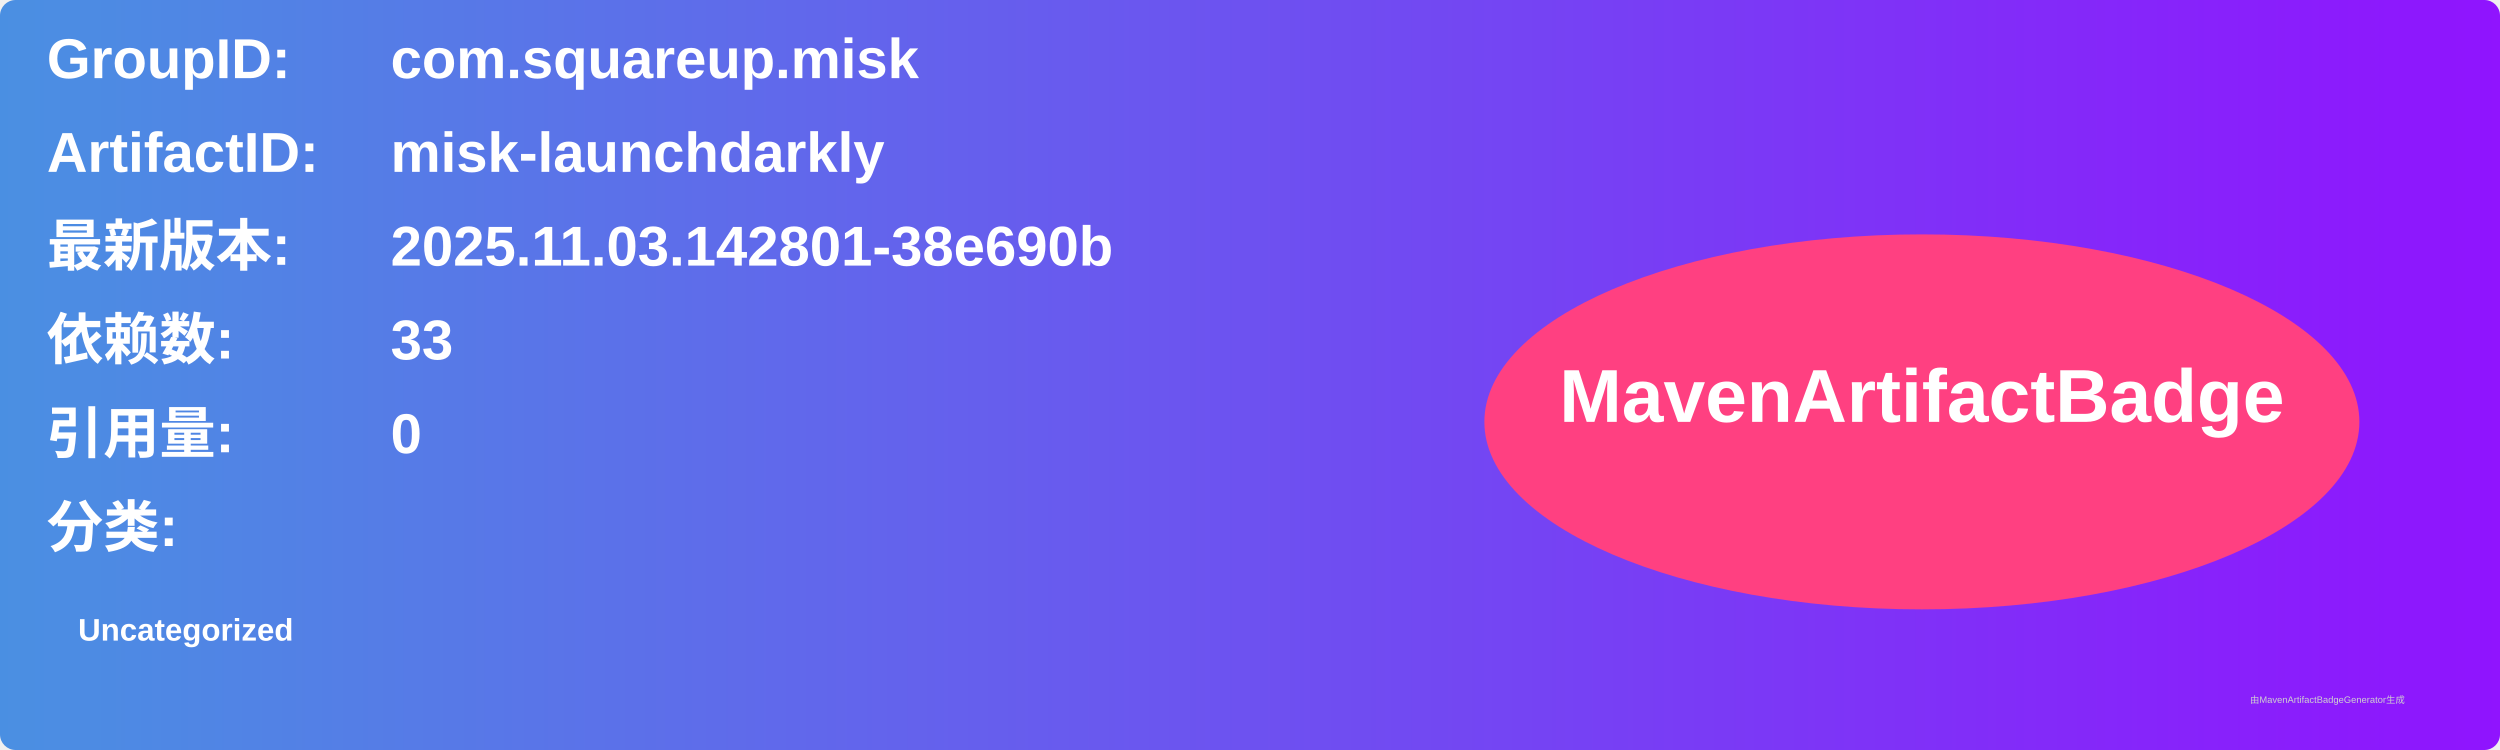
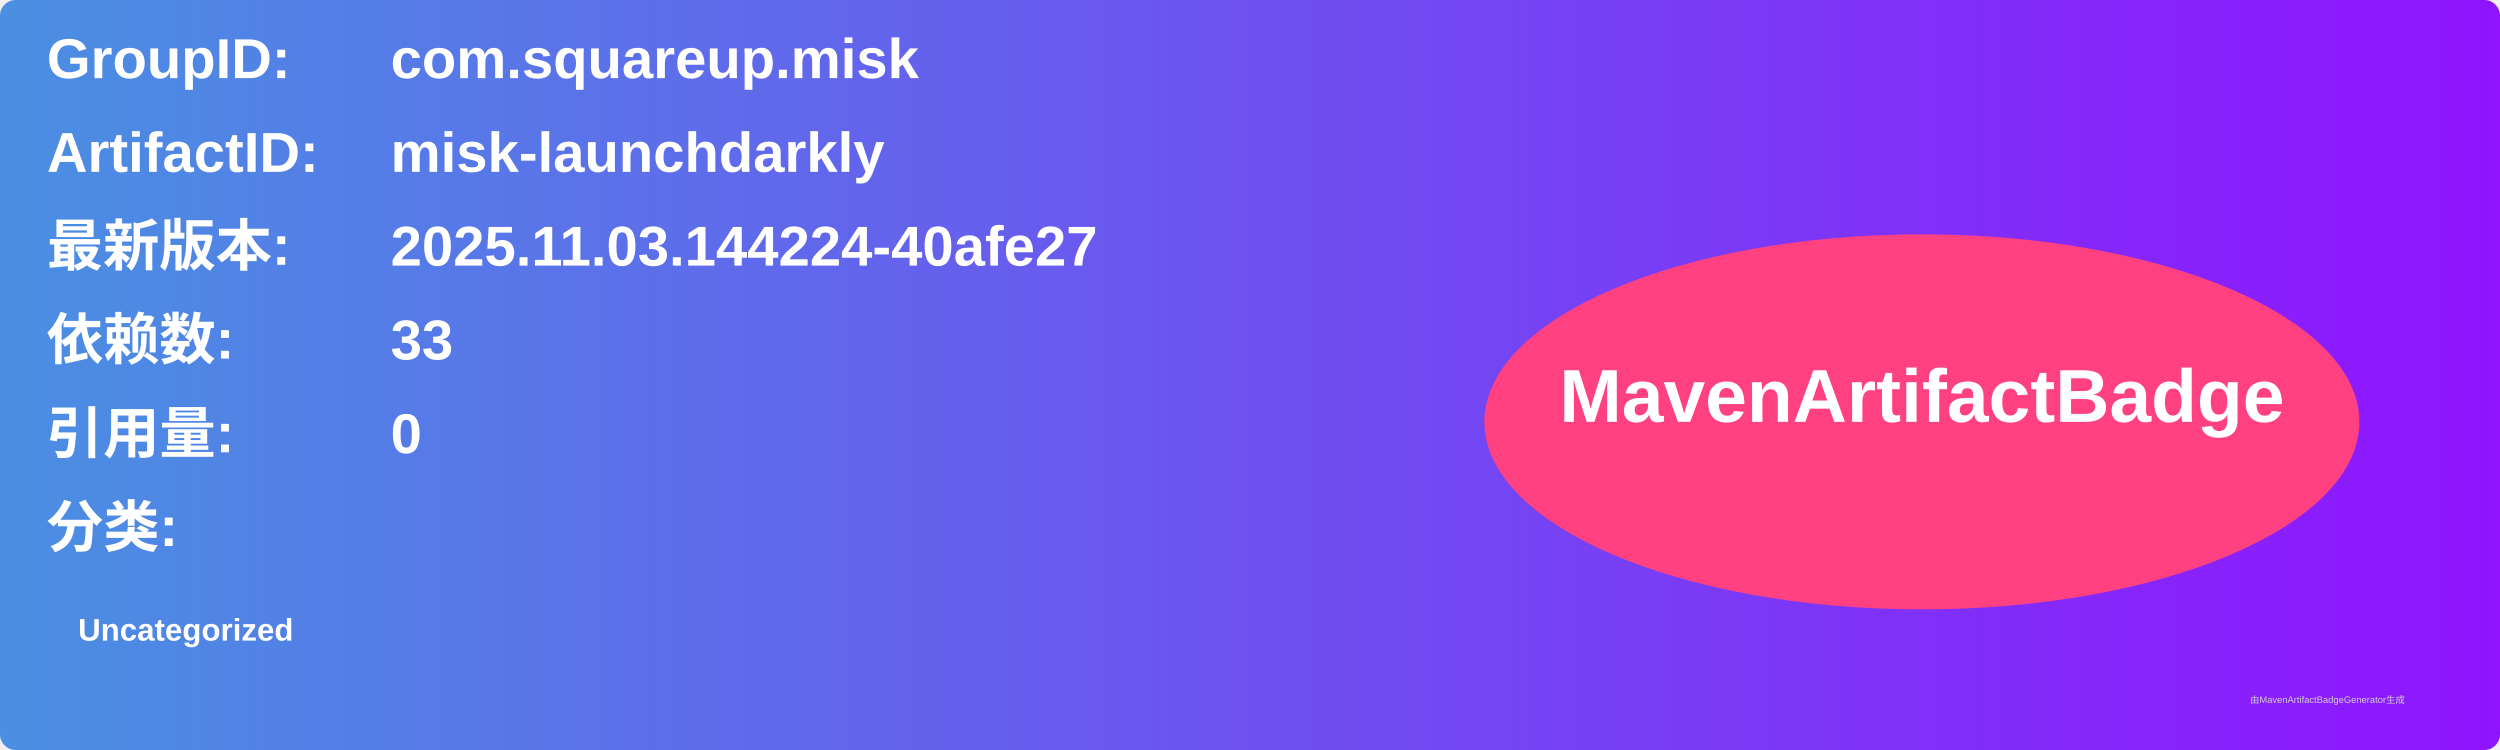
<svg xmlns="http://www.w3.org/2000/svg" width="800" height="240" viewBox="0 0 800 240">
  <linearGradient id="grad" x1="0%" y1="0%" x2="100%" y2="0%">
    <stop offset="0%" stop-color="#4a90e2" />
    <stop offset="100%" stop-color="#9013fe" />
  </linearGradient>
  <rect width="100%" height="100%" rx="5" ry="5" fill="url(#grad)" />
  <g transform="translate(15, 15)">
    <text x="0" y="10" font-family="Arial" font-size="18" fill="white" font-weight="bold" width="260">GroupID:</text>
    <text x="110" y="10" font-family="Arial" font-size="18" fill="white" font-weight="bold" width="460">com.squareup.misk</text>
    <text x="0" y="40" font-family="Arial" font-size="18" fill="white" font-weight="bold" width="260">ArtifactID:</text>
    <text x="110" y="40" font-family="Arial" font-size="18" fill="white" font-weight="bold" width="460">misk-launchdarkly</text>
    <text x="0" y="70" font-family="Arial" font-size="18" fill="white" font-weight="bold">最新版本:</text>
    <text x="110" y="70" font-family="Arial" font-size="18" fill="white" font-weight="bold">
-       <tspan font-weight="bold">2025.11.03.142801-38e690b</tspan>
+       <tspan font-weight="bold">2025.11.03.144224-40afe27</tspan>
    </text>
    <text x="0" y="100" font-family="Arial" font-size="18" fill="white" font-weight="bold">依赖数: </text>
    <text x="110" y="100" font-family="Arial" font-size="18" fill="white">
      <tspan font-weight="bold">33</tspan>
    </text>
    <text x="0" y="130" font-family="Arial" font-size="18" fill="white" font-weight="bold">引用量: </text>
    <text x="110" y="130" font-family="Arial" font-size="18" fill="white">
      <tspan font-weight="bold">0</tspan>
    </text>
    <text x="0" y="160" font-family="Arial" font-size="18" fill="white" font-weight="bold">分类:</text>
    <text x="10" y="190" font-family="Arial" font-size="10" fill="white">
      <tspan font-weight="bold">Uncategorized</tspan>
    </text>
    <ellipse cx="600" cy="120" rx="140" ry="60" fill="#ff4081" />
    <text x="600" y="120" text-anchor="middle" font-family="Arial" font-size="24" fill="white" font-weight="bold">MavenArtifactBadge</text>
  </g>
  <text x="720" y="225" font-family="Arial" font-size="3" fill="#d0d0d0">由MavenArtifactBadgeGenerator生成</text>
</svg>
